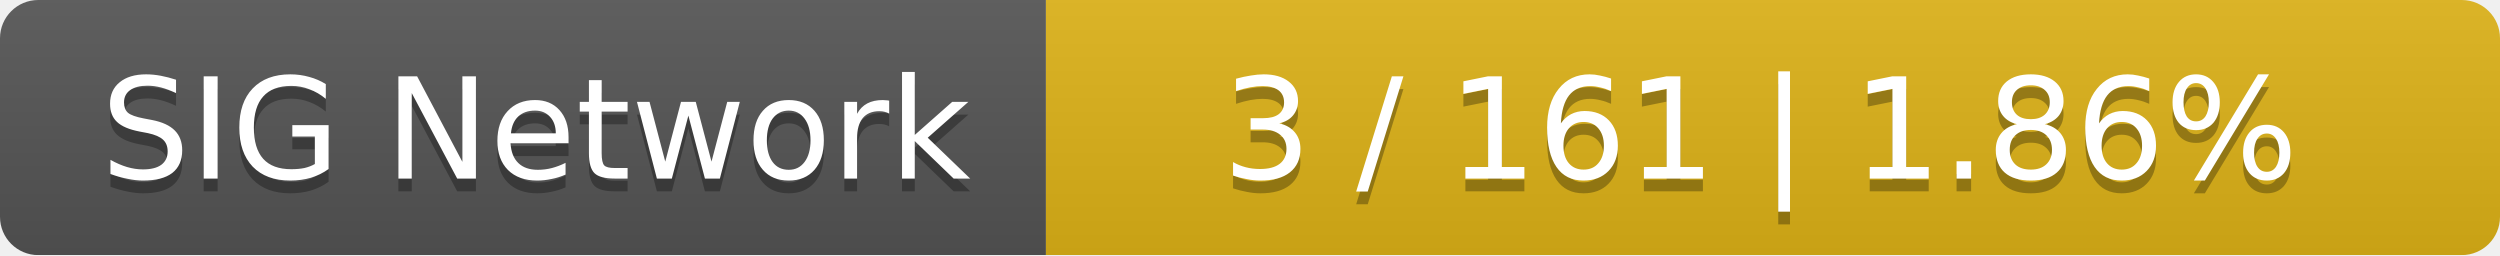
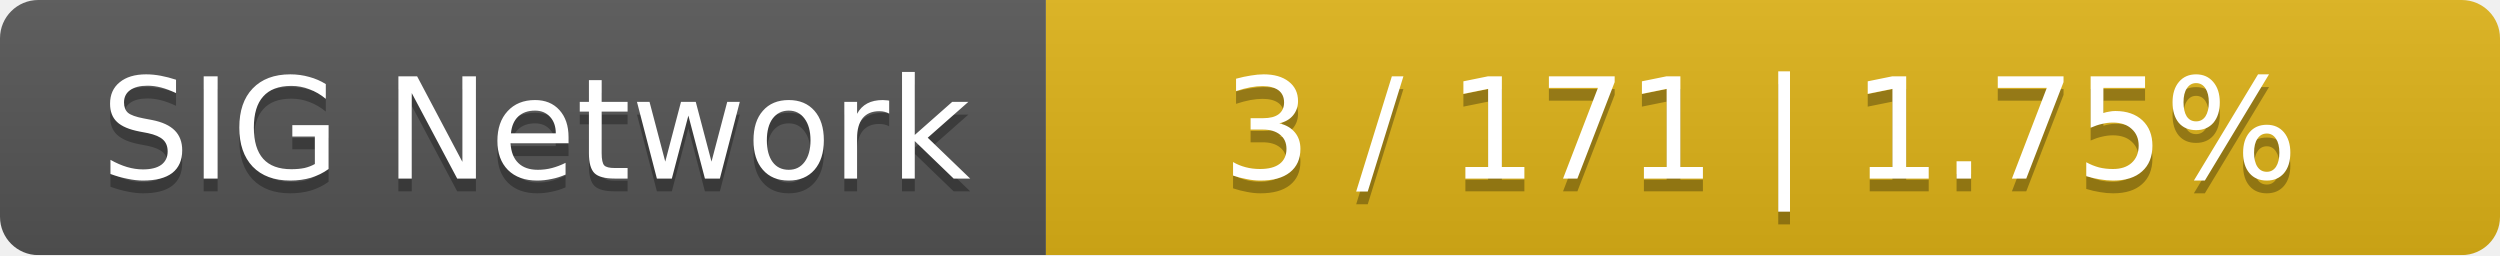
<svg xmlns="http://www.w3.org/2000/svg" width="196" height="20">
  <linearGradient id="smooth" x2="0" y2="100%">
    <stop offset="0" stop-color="#bbb" stop-opacity=".1" />
    <stop offset="1" stop-opacity=".1" />
  </linearGradient>
  <mask id="round">
    <rect width="196" height="20" rx="3" fill="#fff" />
  </mask>
  <g mask="url(#round)">
    <rect width="82" height="20" fill="#555" />
    <rect x="82" width="114" height="20" fill="#dfb317" />
    <rect width="196" height="20" fill="url(#smooth)" />
  </g>
  <g fill="#fff" text-anchor="middle" font-family="DejaVu Sans,Verdana,Geneva,sans-serif" font-size="11">
    <text x="42" y="15" fill="#010101" fill-opacity=".3">SIG Network</text>
    <text x="42" y="14">SIG Network</text>
-     <text x="138" y="15" fill="#010101" fill-opacity=".3">3 / 161    |    1.86%</text>
-     <text x="138" y="14">3 / 161    |    1.86%</text>
+     <text x="138" y="15" fill="#010101" fill-opacity=".3">3 / 171    |    1.75%</text>
+     <text x="138" y="14">3 / 171    |    1.75%</text>
  </g>
</svg>
